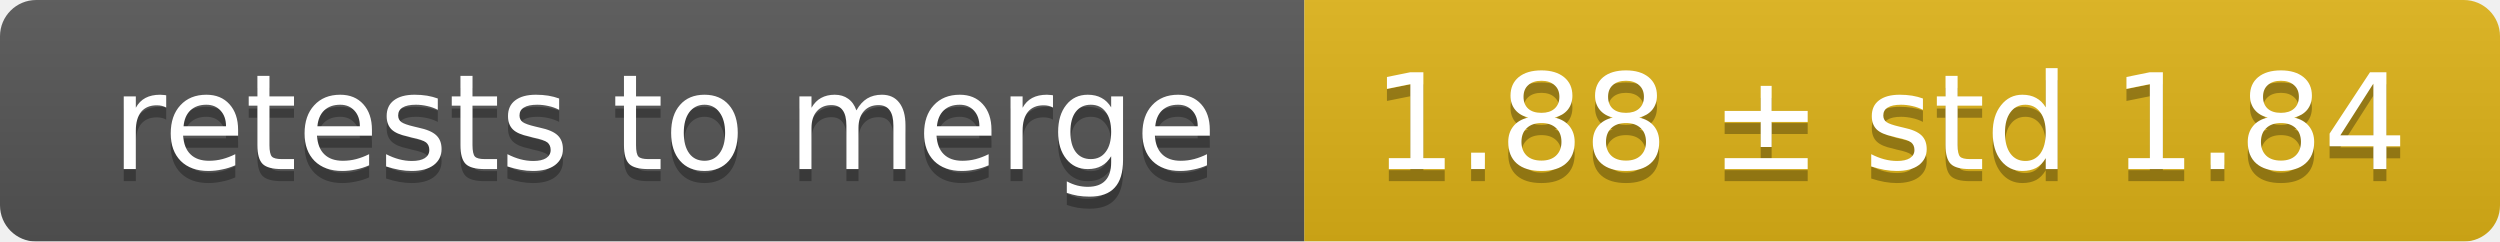
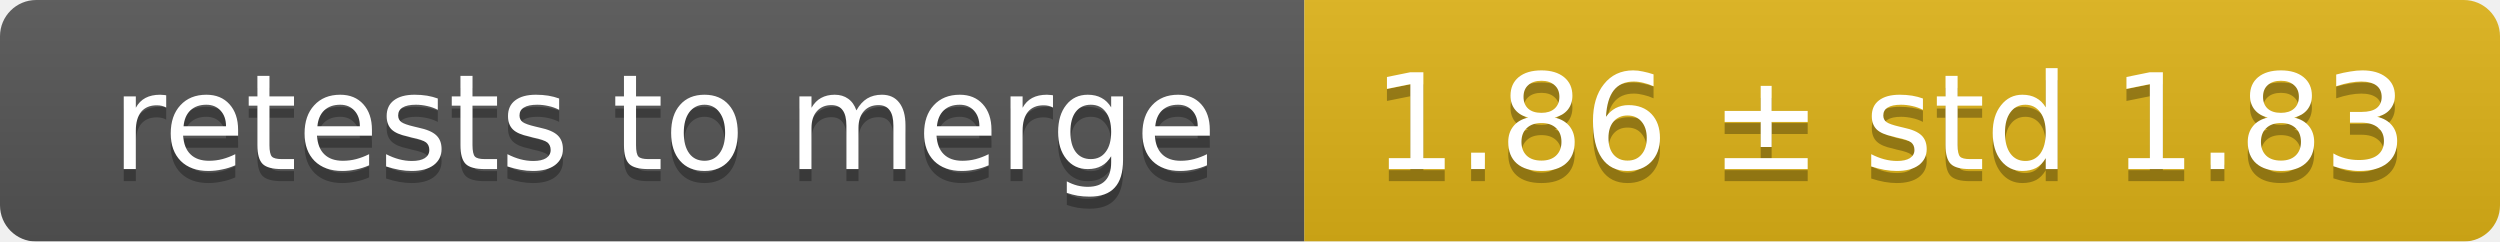
<svg xmlns="http://www.w3.org/2000/svg" width="207" height="20">
  <linearGradient id="smooth" x2="0" y2="100%">
    <stop offset="0" stop-color="#bbb" stop-opacity=".1" />
    <stop offset="1" stop-opacity=".1" />
  </linearGradient>
  <mask id="round">
    <rect width="207" height="20" rx="3" fill="#fff" />
  </mask>
  <g mask="url(#round)">
    <rect width="108" height="20" fill="#555" />
    <rect x="108" width="99" height="20" fill="#dfb317" />
    <rect width="207" height="20" fill="url(#smooth)" />
  </g>
  <g fill="#fff" text-anchor="middle" font-family="DejaVu Sans,Verdana,Geneva,sans-serif" font-size="11">
    <text x="55" y="15" fill="#010101" fill-opacity=".3">retests to merge</text>
    <text x="55" y="14">retests to merge</text>
-     <text x="156.5" y="15" fill="#010101" fill-opacity=".3">1.88 ± std 1.84</text>
-     <text x="156.5" y="14">1.88 ± std 1.84</text>
+     <text x="156.5" y="15" fill="#010101" fill-opacity=".3">1.86 ± std 1.83</text>
+     <text x="156.5" y="14">1.86 ± std 1.83</text>
  </g>
</svg>
